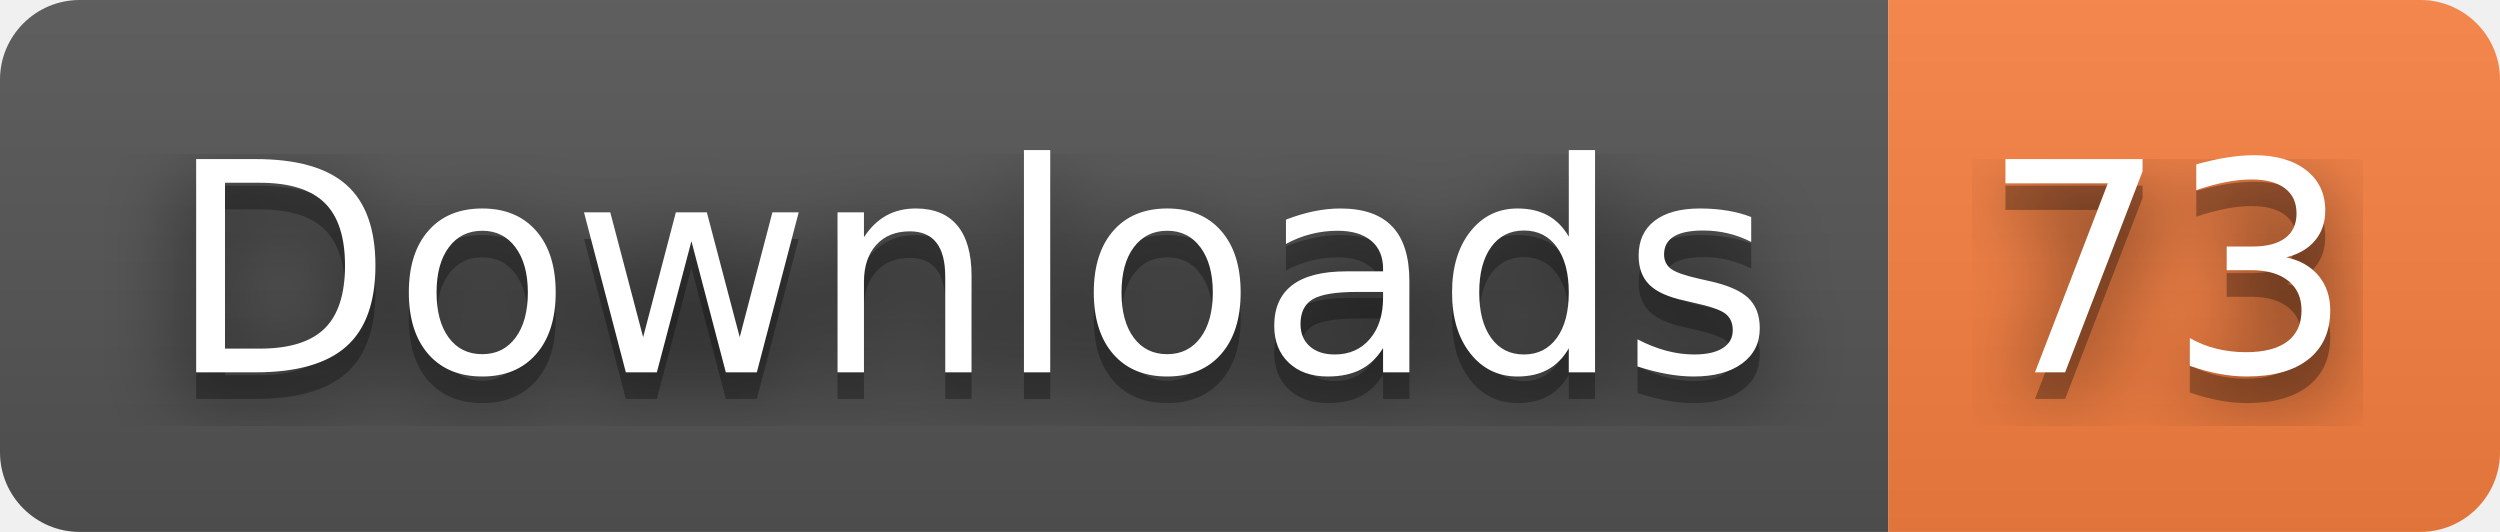
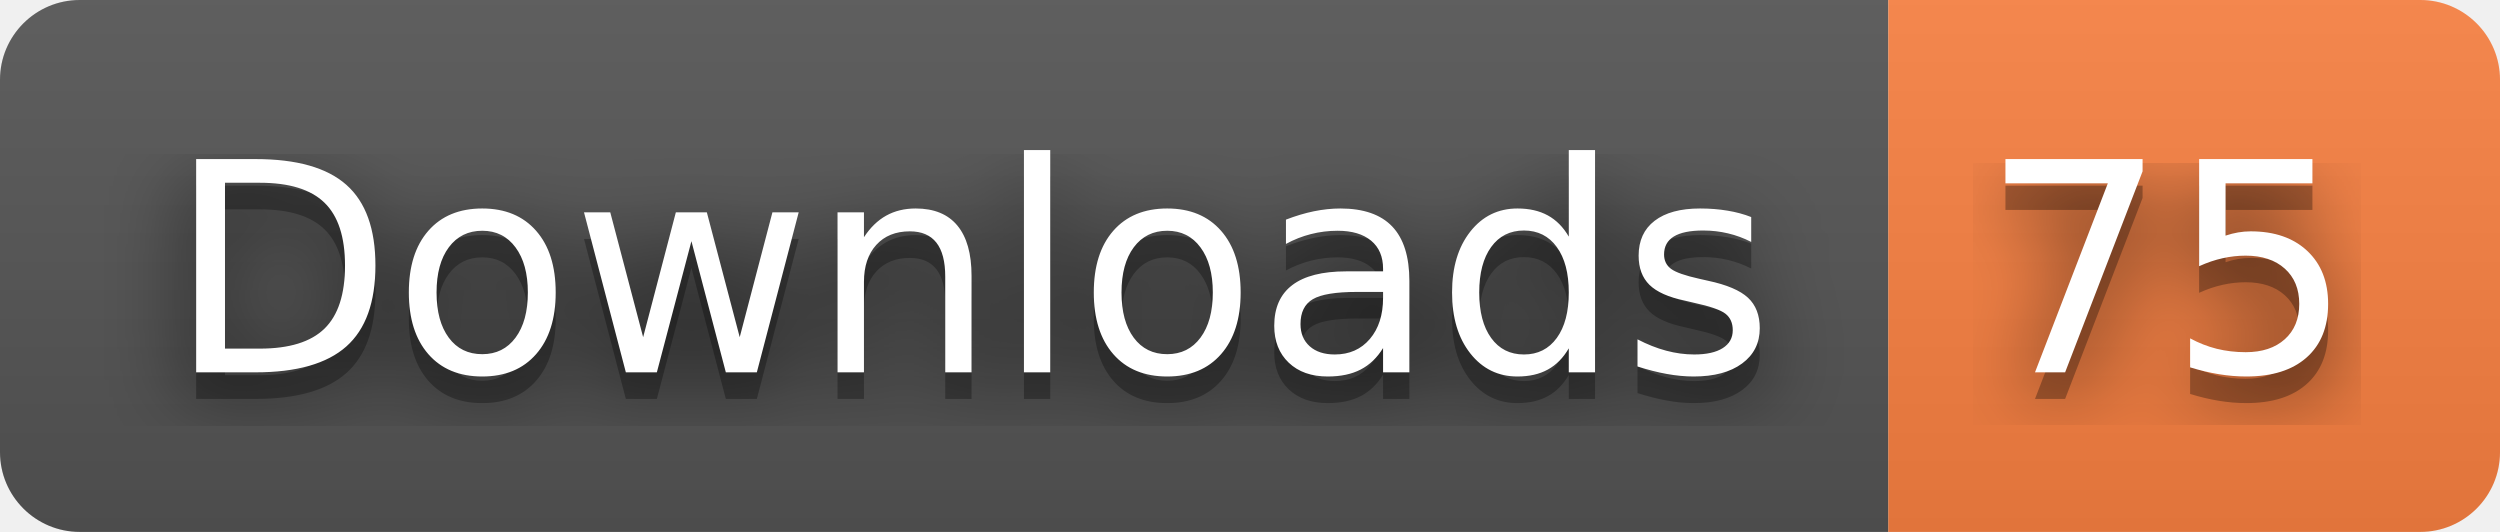
- <svg xmlns="http://www.w3.org/2000/svg" width="94" height="20" role="img" aria-label="Downloads: 73">
+ <svg xmlns="http://www.w3.org/2000/svg" width="94" height="20" role="img" aria-label="Downloads: 75">
  <filter id="blur">
    <feGaussianBlur stdDeviation="16" />
  </filter>
  <linearGradient id="s" x2="0" y2="100%">
    <stop offset="0" stop-color="#bbb" stop-opacity=".1" />
    <stop offset="1" stop-opacity=".1" />
  </linearGradient>
  <clipPath id="r">
    <rect width="94" height="20" rx="3" />
  </clipPath>
  <g clip-path="url(#r)">
    <rect width="71" height="20" fill="#555" />
    <rect x="71" width="23" height="20" fill="#fa8142" />
    <rect width="94" height="20" fill="url(#s)" />
  </g>
  <g fill="#fff" text-anchor="middle" font-family="Verdana,Geneva,DejaVu Sans,sans-serif" text-rendering="geometricPrecision" font-size="110">
    <g transform="scale(.1)">
      <g aria-hidden="true" fill="#010101">
        <text x="365" y="150" fill-opacity=".8" filter="url(#blur)" textLength="610">Downloads</text>
        <text x="365" y="150" fill-opacity=".3" textLength="610">Downloads</text>
      </g>
      <text x="365" y="140" textLength="610">Downloads</text>
    </g>
    <g transform="scale(.1)">
      <g aria-hidden="true" fill="#010101">
-         <text x="815" y="150" fill-opacity=".8" filter="url(#blur)" textLength="130">73</text>
-         <text x="815" y="150" fill-opacity=".3" textLength="130">73</text>
+         <text x="815" y="150" fill-opacity=".8" filter="url(#blur)" textLength="130">75</text>
+         <text x="815" y="150" fill-opacity=".3" textLength="130">75</text>
      </g>
-       <text x="815" y="140" textLength="130">73</text>
+       <text x="815" y="140" textLength="130">75</text>
    </g>
  </g>
</svg>
